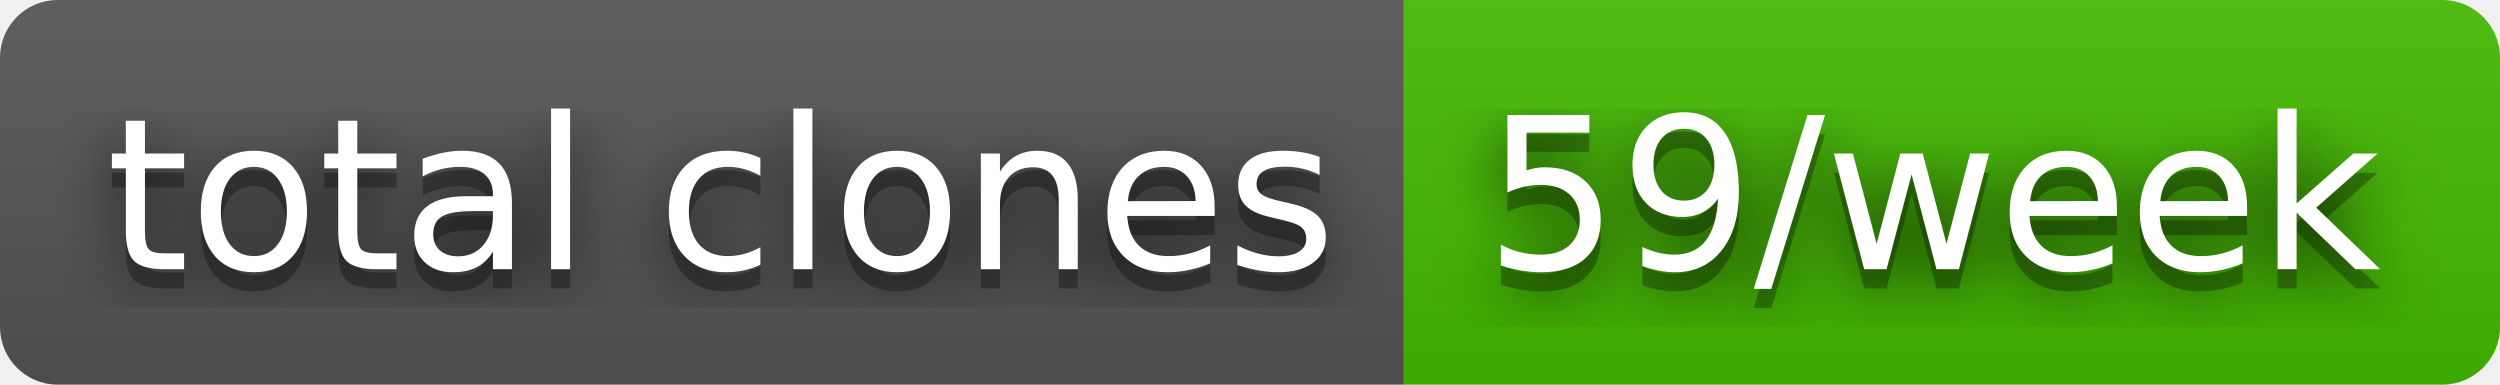
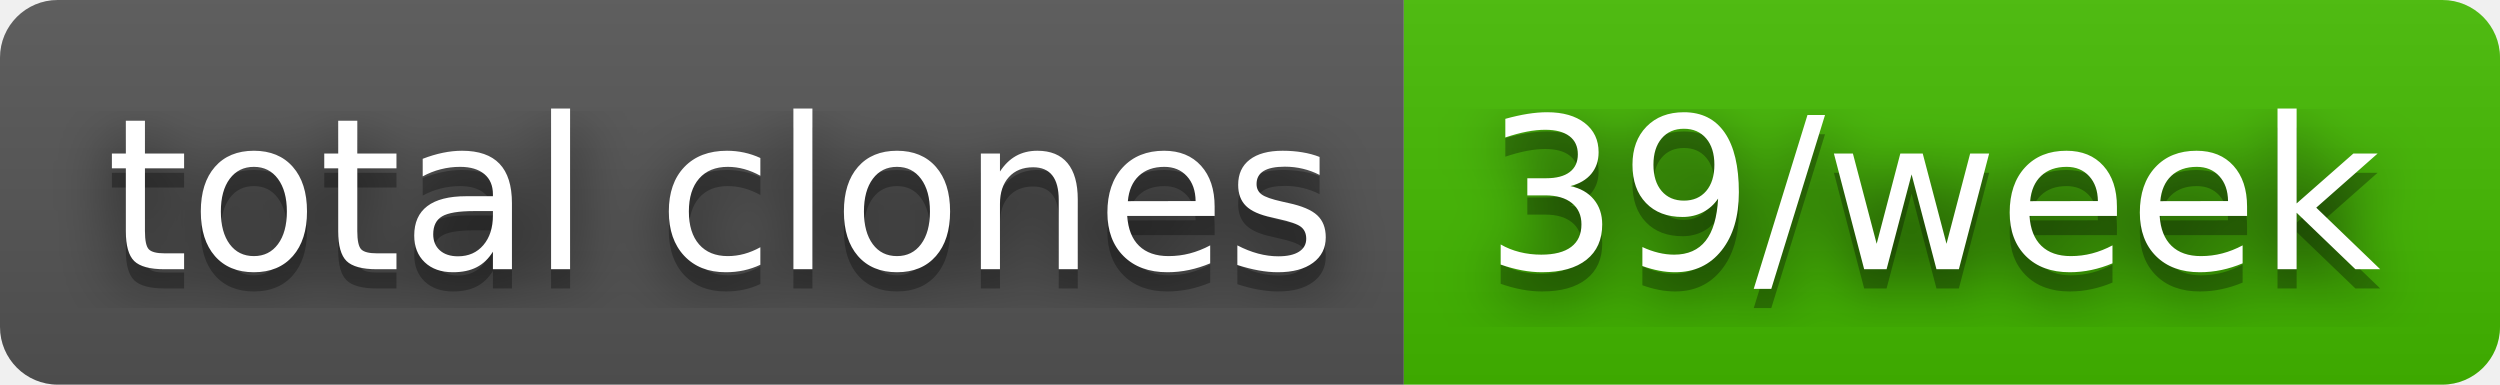
- <svg xmlns="http://www.w3.org/2000/svg" width="130" height="20" role="img" aria-label="total clones: 59/week">
+ <svg xmlns="http://www.w3.org/2000/svg" width="130" height="20" role="img" aria-label="total clones: 39/week">
  <filter id="blur">
    <feGaussianBlur stdDeviation="16" />
  </filter>
  <linearGradient id="s" x2="0" y2="100%">
    <stop offset="0" stop-color="#bbb" stop-opacity=".1" />
    <stop offset="1" stop-opacity=".1" />
  </linearGradient>
  <clipPath id="r">
    <rect width="130" height="20" rx="3" />
  </clipPath>
  <g clip-path="url(#r)">
    <rect width="73" height="20" fill="#555" />
    <rect x="73" width="57" height="20" fill="#4b0" />
    <rect width="130" height="20" fill="url(#s)" />
  </g>
  <g fill="#fff" text-anchor="middle" font-family="Verdana,Geneva,DejaVu Sans,sans-serif" text-rendering="geometricPrecision" font-size="110">
    <g transform="scale(.1)">
      <g aria-hidden="true" fill="#010101">
        <text x="375" y="150" fill-opacity=".8" filter="url(#blur)" textLength="630">total clones</text>
        <text x="375" y="150" fill-opacity=".3" textLength="630">total clones</text>
      </g>
      <text x="375" y="140" textLength="630">total clones</text>
    </g>
    <g transform="scale(.1)">
      <g aria-hidden="true" fill="#010101">
-         <text x="1005" y="150" fill-opacity=".8" filter="url(#blur)" textLength="470">59/week</text>
-         <text x="1005" y="150" fill-opacity=".3" textLength="470">59/week</text>
+         <text x="1005" y="150" fill-opacity=".8" filter="url(#blur)" textLength="470">39/week</text>
+         <text x="1005" y="150" fill-opacity=".3" textLength="470">39/week</text>
      </g>
-       <text x="1005" y="140" textLength="470">59/week</text>
+       <text x="1005" y="140" textLength="470">39/week</text>
    </g>
  </g>
</svg>
